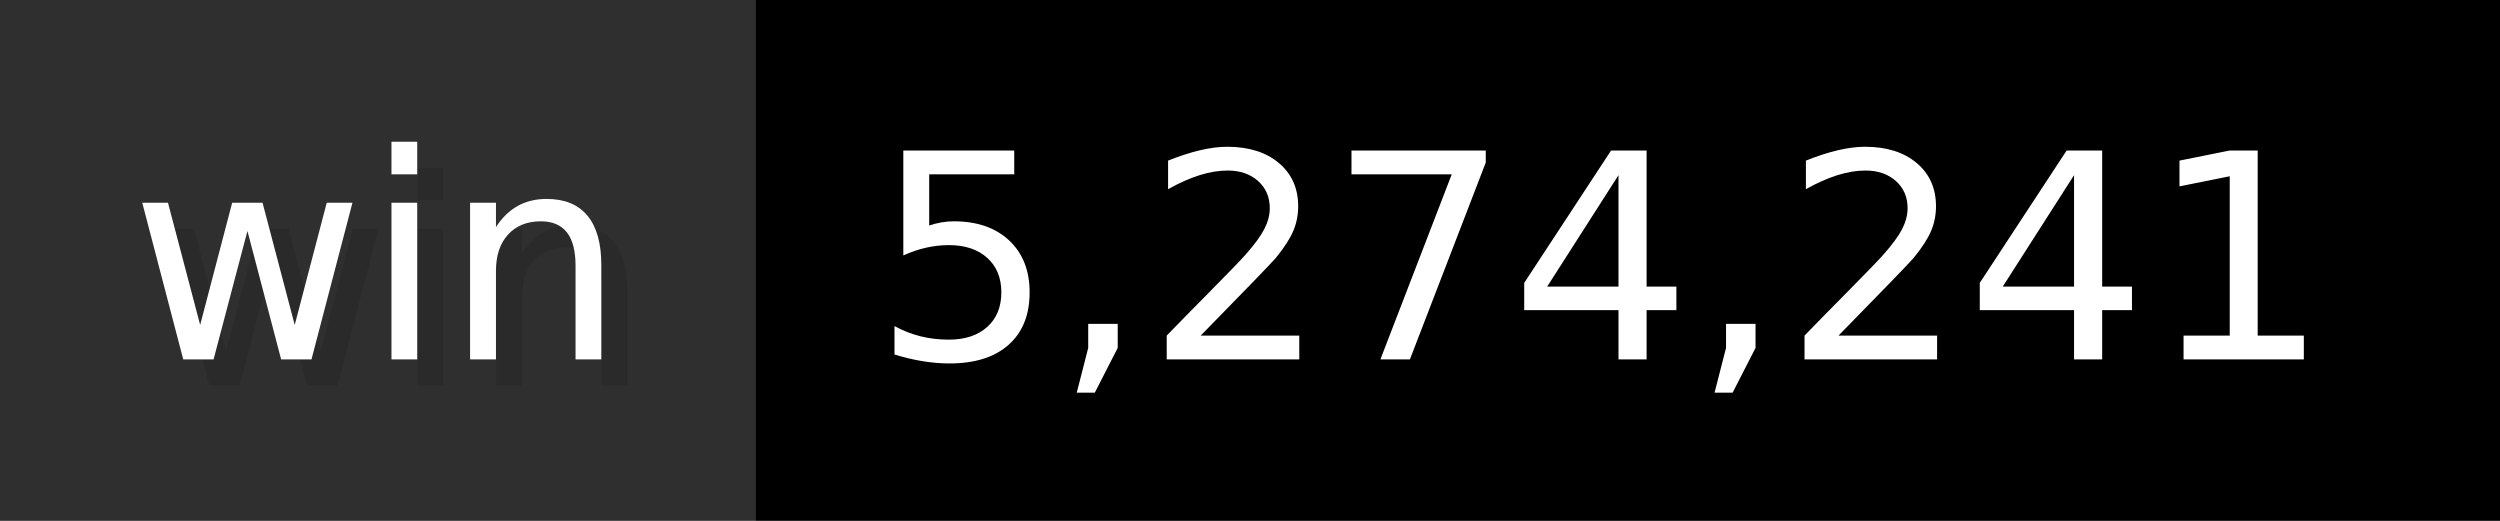
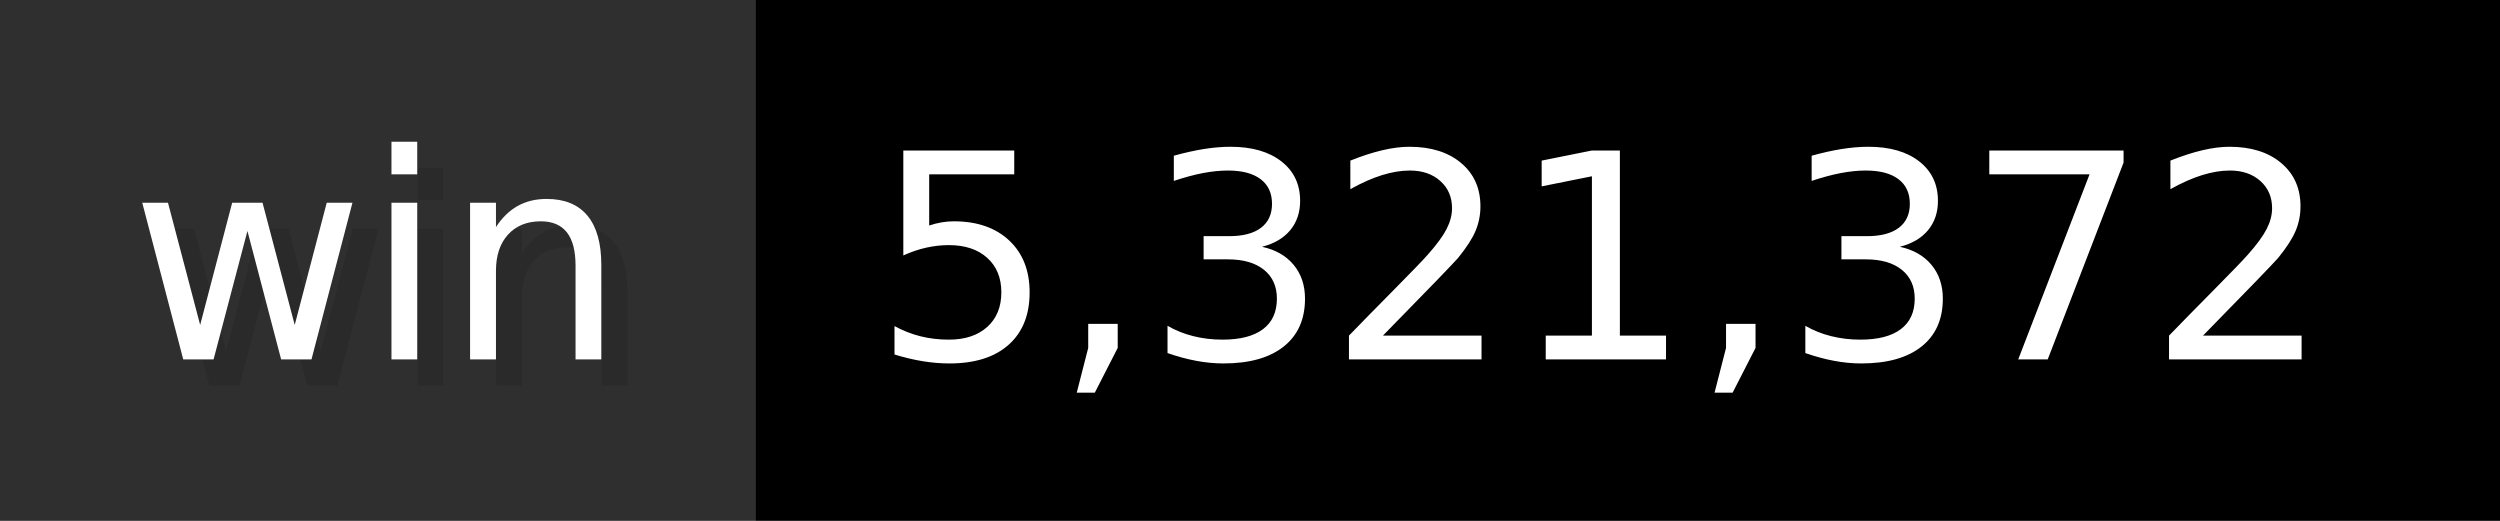
- <svg xmlns="http://www.w3.org/2000/svg" width="96" height="20" viewBox="0 0 960 200" role="img" aria-label="win: 5,274,241">
+ <svg xmlns="http://www.w3.org/2000/svg" width="96" height="20" viewBox="0 0 960 200" role="img" aria-label="win: 5,321,372">
  <g>
    <rect fill="#2F2F2F" width="290" height="200" />
    <rect fill="#" x="290" width="670" height="200" />
  </g>
  <g aria-hidden="true" fill="#fff" text-anchor="start" font-family="Verdana,DejaVu Sans,sans-serif" font-size="110">
    <text x="60" y="148" textLength="190" fill="#000" opacity="0.1">win</text>
    <text x="50" y="138" textLength="190">win</text>
-     <text x="345" y="148" textLength="570" fill="#000" opacity="0.1">5,274,241</text>
-     <text x="335" y="138" textLength="570">5,274,241</text>
+     <text x="345" y="148" textLength="570" fill="#000" opacity="0.1">5,321,372</text>
+     <text x="335" y="138" textLength="570">5,321,372</text>
  </g>
</svg>
